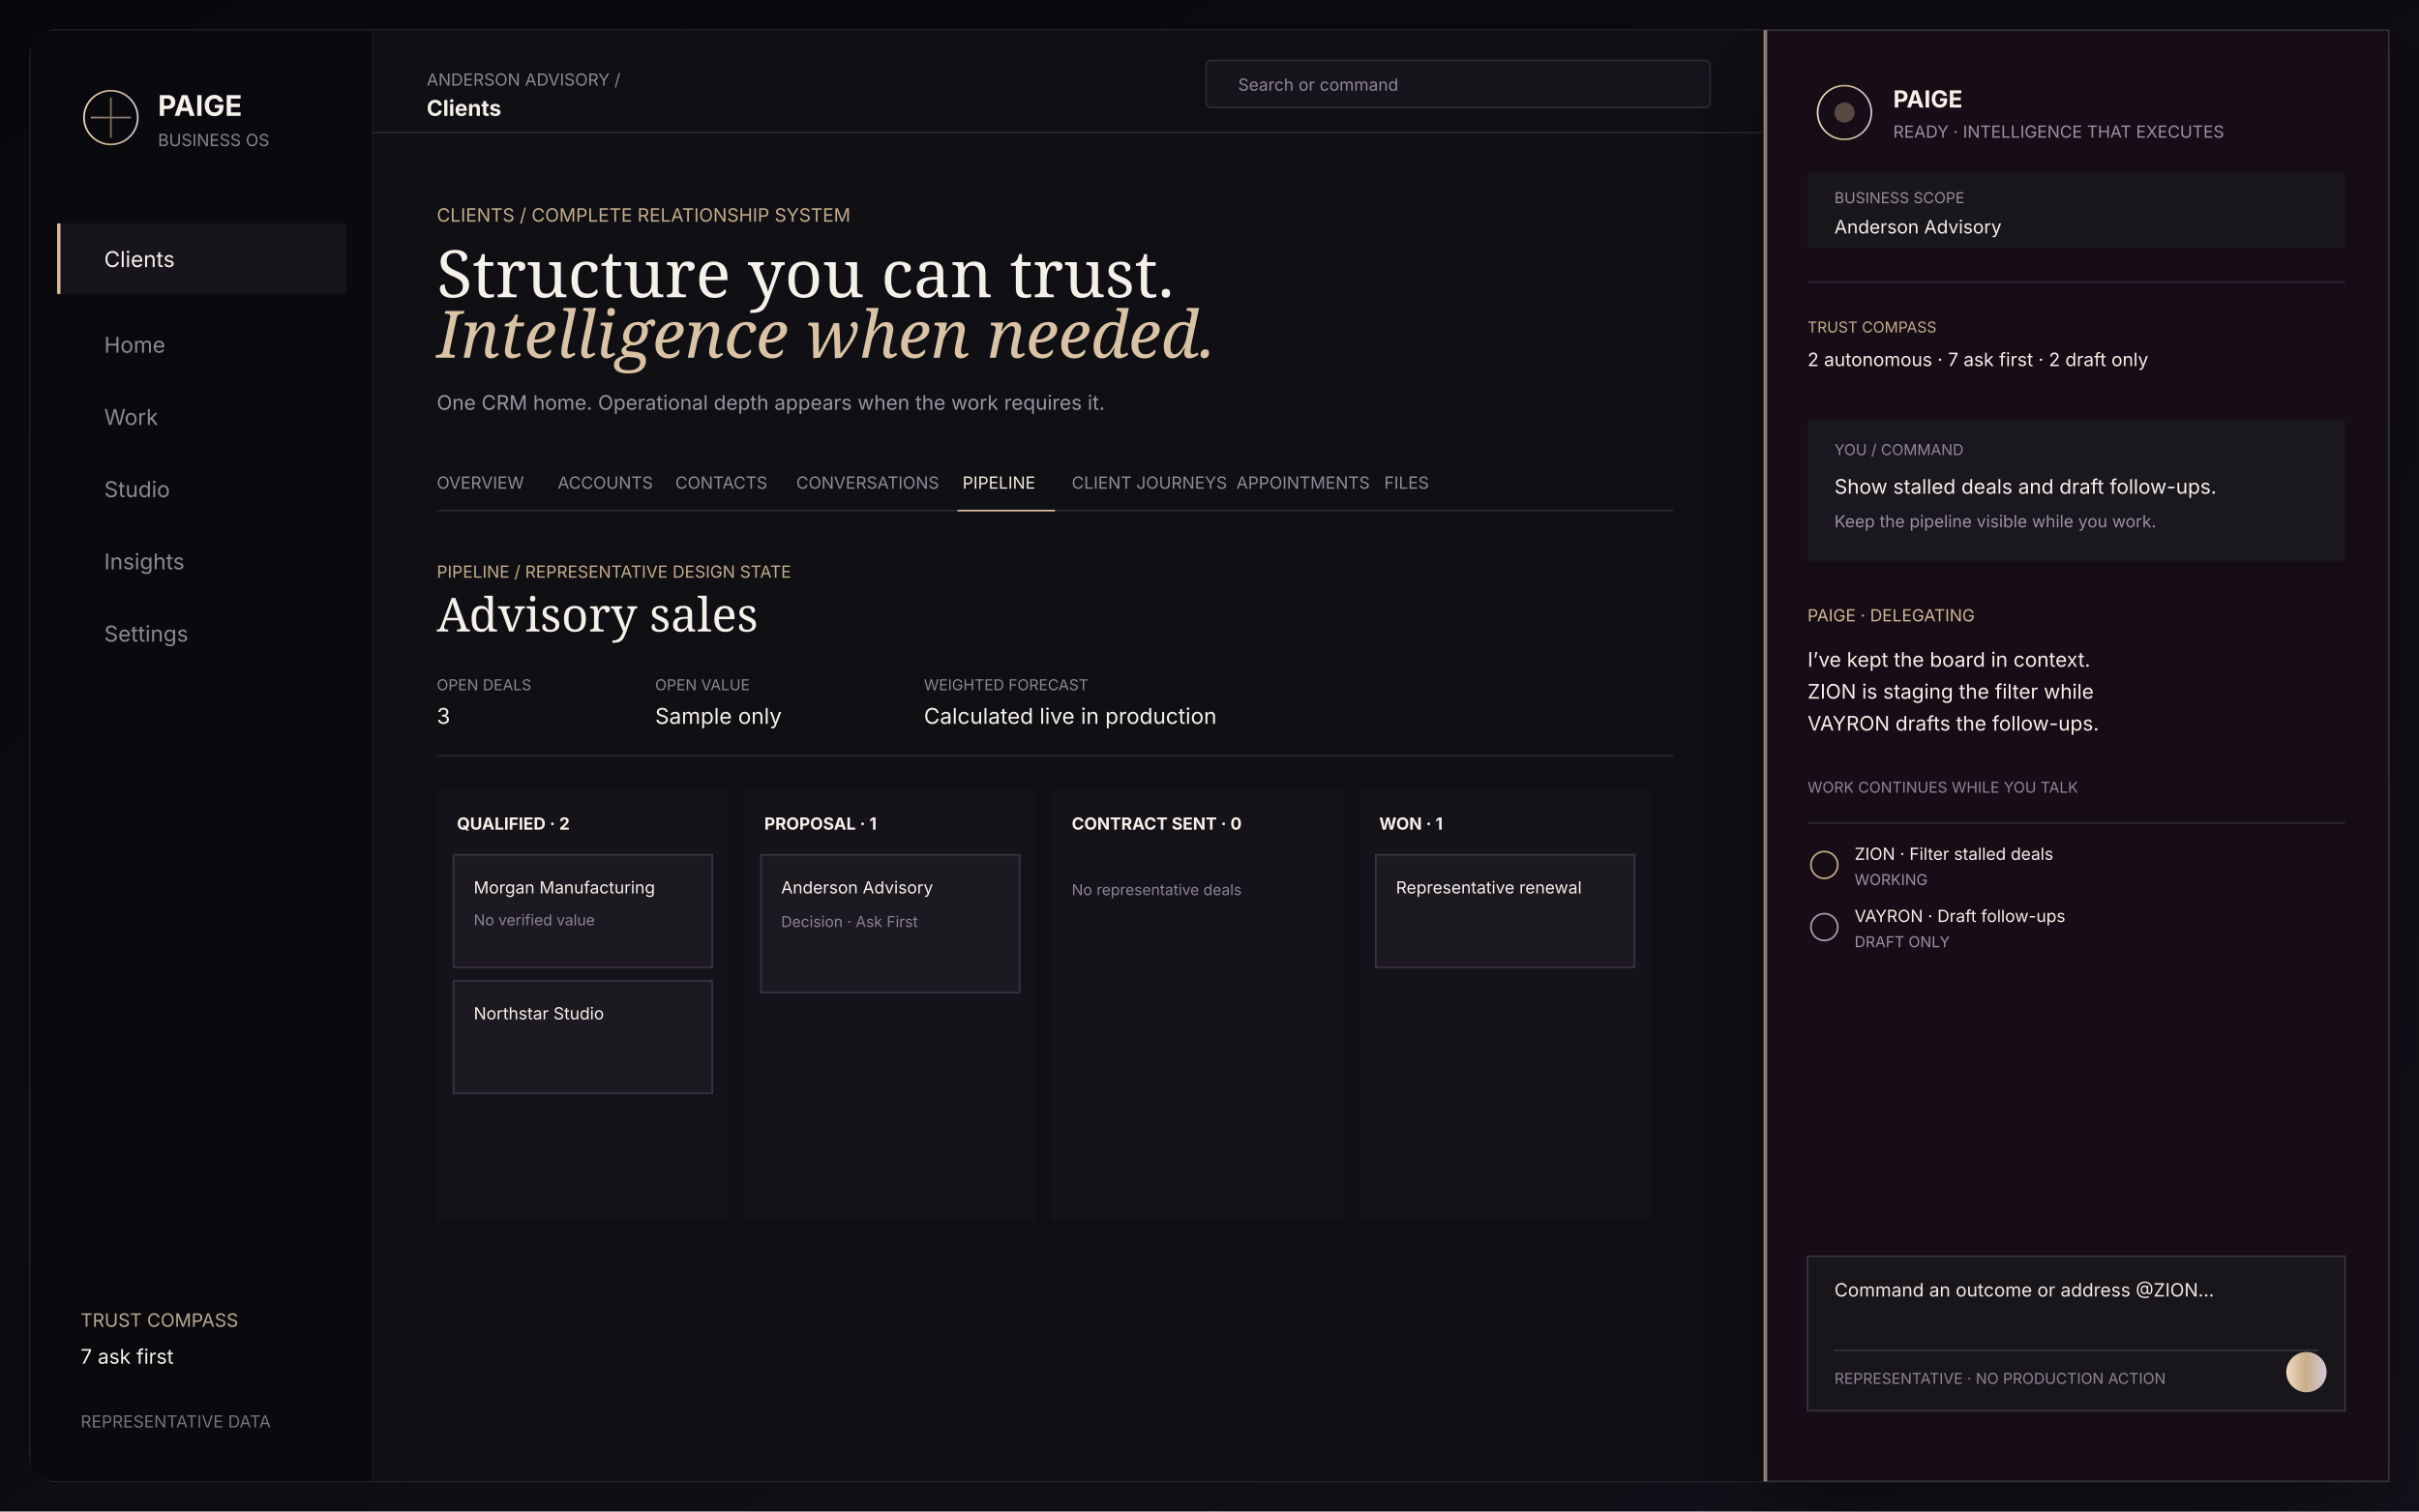
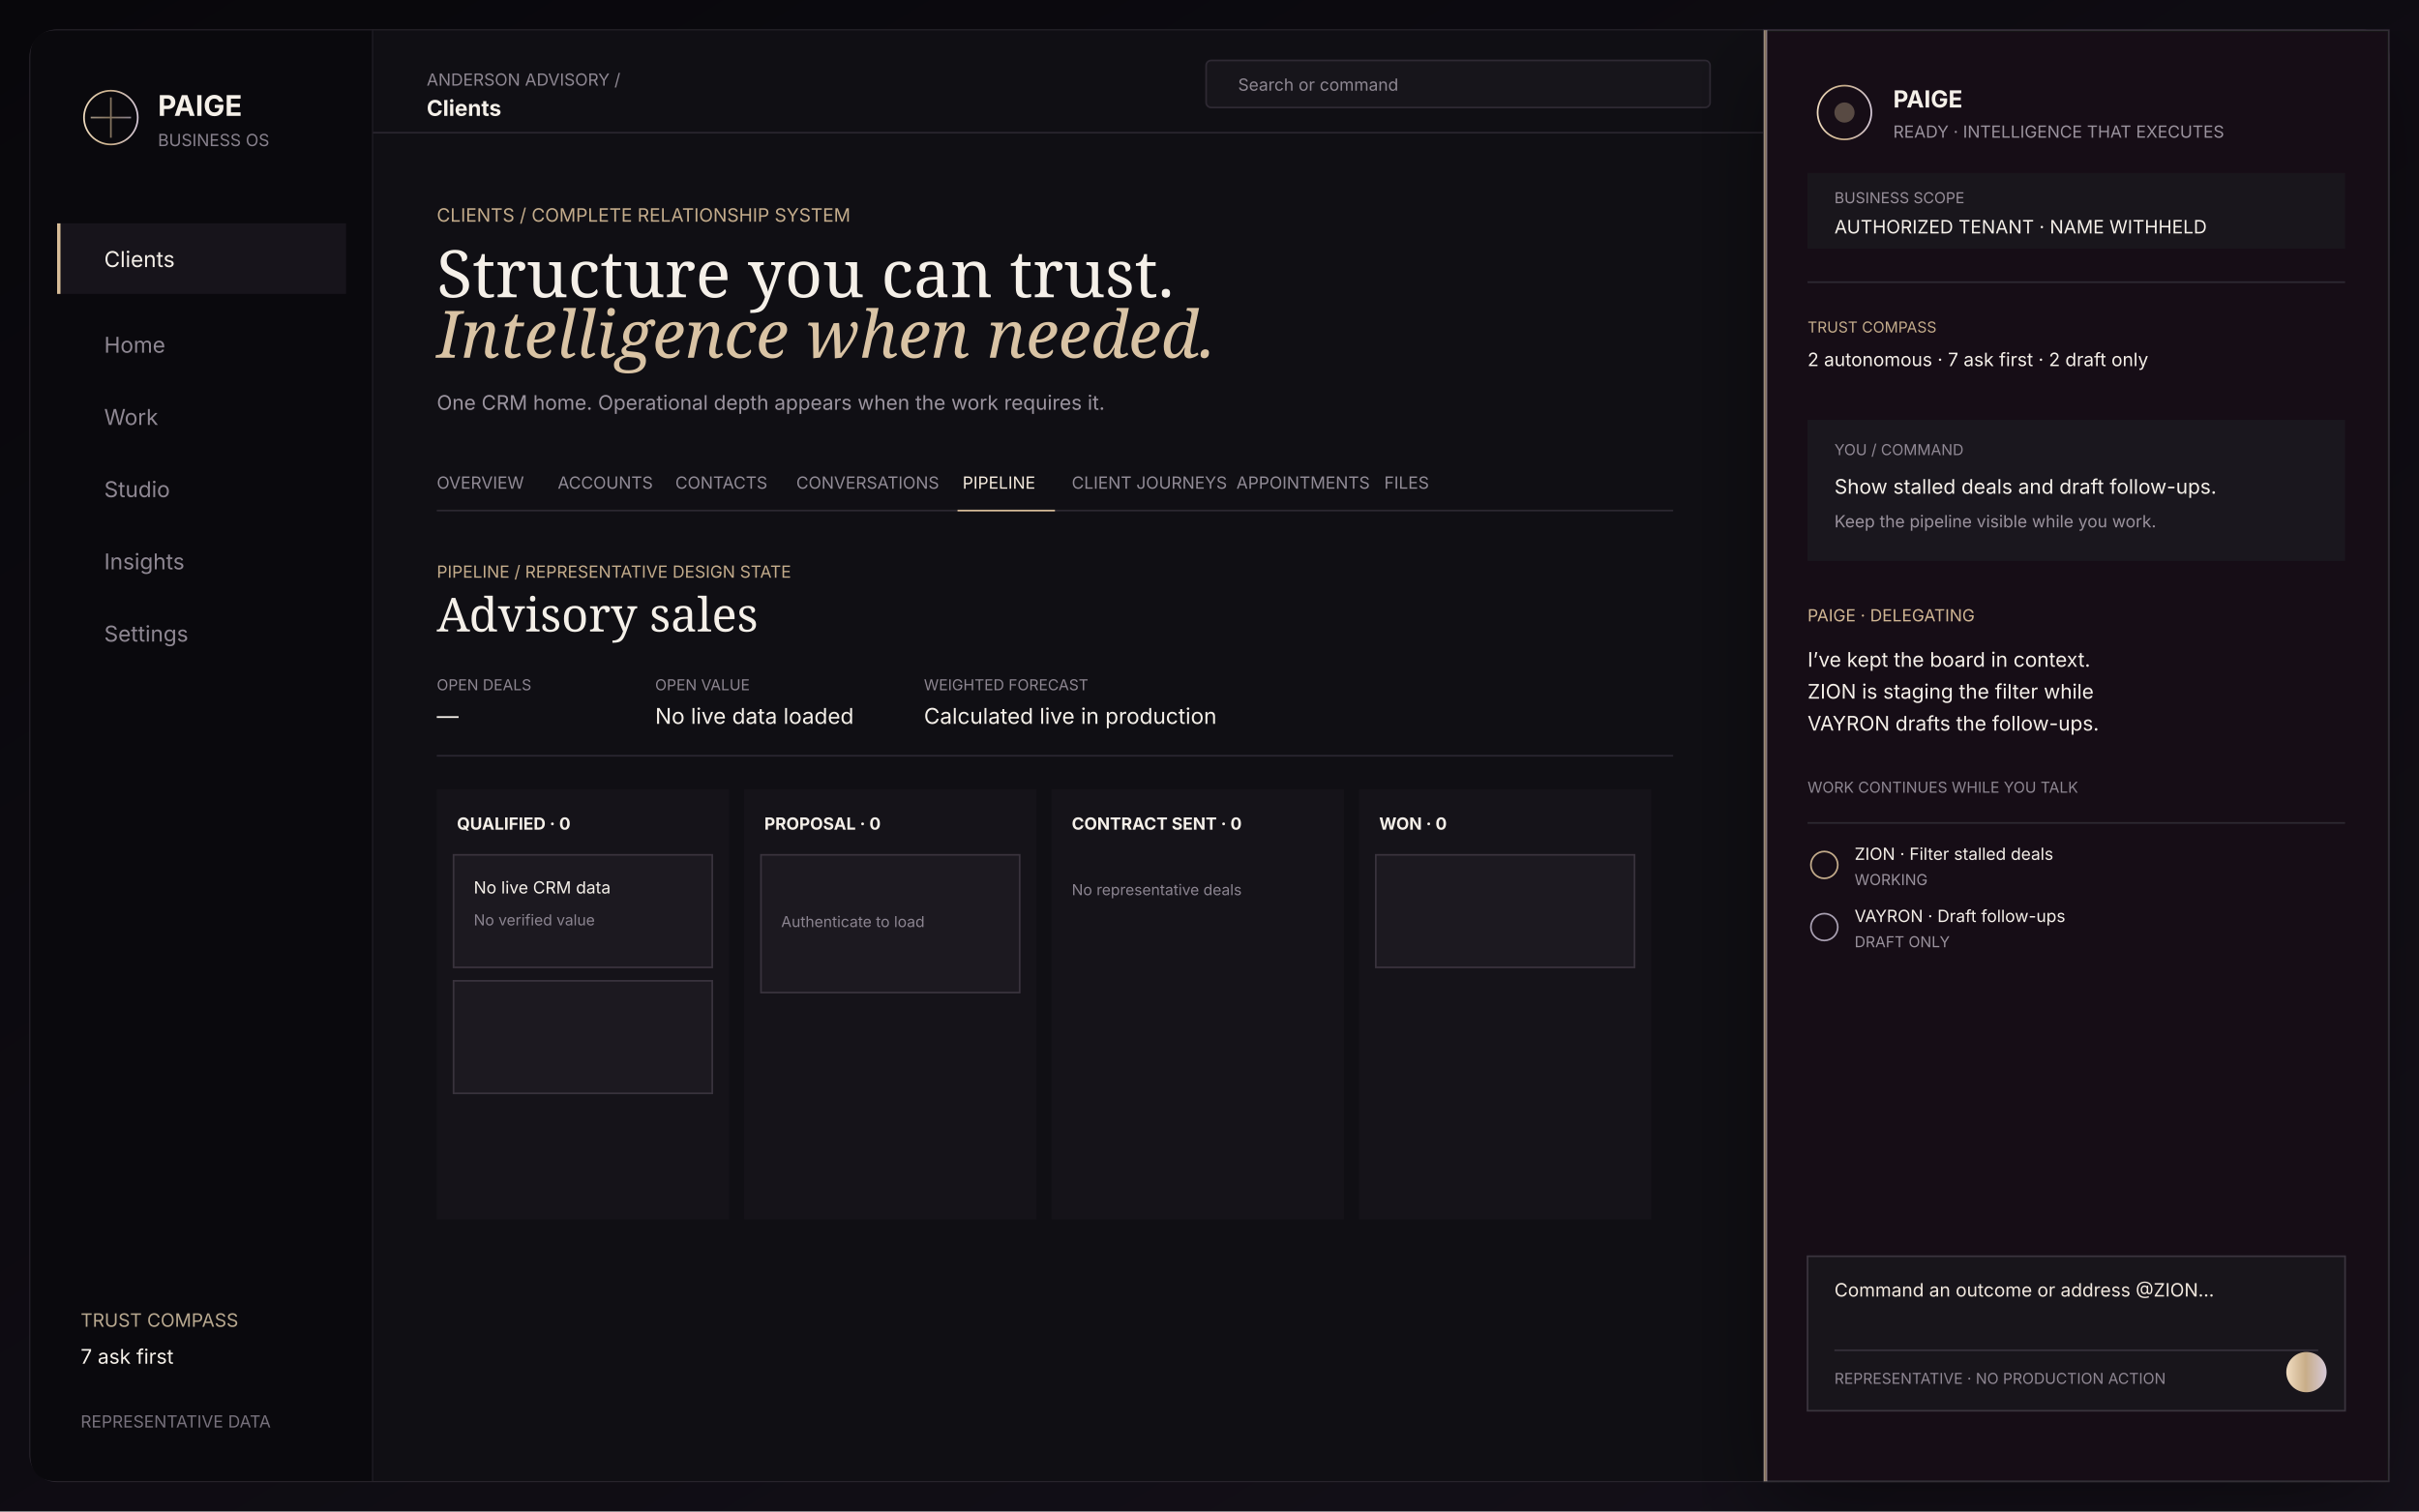
<svg xmlns="http://www.w3.org/2000/svg" width="1440" height="900" viewBox="0 0 1440 900" role="img" aria-labelledby="title desc">
  <defs>
    <linearGradient id="bg" x2="1" y2="1">
      <stop stop-color="#08070b" />
      <stop offset="1" stop-color="#15111a" />
    </linearGradient>
    <linearGradient id="champ" x2="1">
      <stop stop-color="#f0dcc0" />
      <stop offset=".48" stop-color="#c8ad88" />
      <stop offset="1" stop-color="#d5c8d7" />
    </linearGradient>
    <filter id="shadow">
      <feDropShadow dx="0" dy="18" stdDeviation="30" flood-opacity=".42" />
    </filter>
  </defs>
  <rect width="1440" height="900" fill="url(#bg)" />
  <rect x="18" y="18" width="1404" height="864" rx="16" fill="#0d0c11" stroke="#302b34" />
  <path d="M18 34q0-16 16-16h188v864H34q-16 0-16-16z" fill="#0a090d" />
  <path d="M222 18v864" stroke="#28242d" />
  <g font-family="Inter,Arial,sans-serif" fill="#f5f0e9">
    <g transform="translate(48 52)">
      <circle cx="18" cy="18" r="16" fill="none" stroke="url(#champ)" />
      <path d="M6 18h24M18 6v24" stroke="url(#champ)" opacity=".65" />
      <text x="46" y="17" font-size="17" font-weight="700">PAIGE</text>
      <text x="46" y="35" font-size="10" fill="#88818d">BUSINESS OS</text>
    </g>
    <g font-size="13">
      <rect x="34" y="133" width="172" height="42" fill="#17141b" />
      <rect x="34" y="133" width="2" height="42" fill="#d8bd98" />
      <text x="62" y="159">Clients</text>
      <text x="62" y="210" fill="#8e8792">Home</text>
      <text x="62" y="253" fill="#8e8792">Work</text>
      <text x="62" y="296" fill="#8e8792">Studio</text>
      <text x="62" y="339" fill="#8e8792">Insights</text>
      <text x="62" y="382" fill="#8e8792">Settings</text>
    </g>
    <text x="48" y="790" font-size="11" fill="#b8a88f">TRUST COMPASS</text>
    <text x="48" y="812" font-size="12">7 ask first</text>
    <text x="48" y="850" font-size="10" fill="#77717c">REPRESENTATIVE DATA</text>
    <rect x="222" y="18" width="828" height="864" fill="#100f14" />
    <path d="M222 79h828" stroke="#29252e" />
    <text x="254" y="51" font-size="10" fill="#8e8792">ANDERSON ADVISORY /</text>
    <text x="254" y="69" font-size="13" font-weight="700">Clients</text>
    <rect x="718" y="36" width="300" height="28" rx="3" fill="#17151b" stroke="#2e2933" />
    <text x="737" y="54" font-size="10" fill="#8e8792">Search or command</text>
    <text x="260" y="132" font-size="11" fill="#c4ac8b">CLIENTS / COMPLETE RELATIONSHIP SYSTEM</text>
    <text x="260" y="177" font-family="Georgia,serif" font-size="39">Structure you can trust.</text>
    <text x="260" y="213" font-family="Georgia,serif" font-style="italic" font-size="39" fill="#d9c3a4">Intelligence when needed.</text>
    <text x="260" y="244" font-size="12" fill="#9b949f">One CRM home. Operational depth appears when the work requires it.</text>
    <g font-size="10" fill="#918b96">
      <text x="260" y="291">OVERVIEW</text>
      <text x="332" y="291">ACCOUNTS</text>
      <text x="402" y="291">CONTACTS</text>
      <text x="474" y="291">CONVERSATIONS</text>
      <text x="573" y="291" fill="#f3e9dc">PIPELINE</text>
      <text x="638" y="291">CLIENT JOURNEYS</text>
      <text x="736" y="291">APPOINTMENTS</text>
      <text x="824" y="291">FILES</text>
    </g>
    <path d="M260 304h736" stroke="#2c2831" />
    <path d="M570 304h58" stroke="#d8bd98" />
    <text x="260" y="344" font-size="10" fill="#c4ac8b">PIPELINE / REPRESENTATIVE DESIGN STATE</text>
    <text x="260" y="376" font-family="Georgia,serif" font-size="28">Advisory sales</text>
    <g font-size="9" fill="#8d8691">
      <text x="260" y="411">OPEN DEALS</text>
      <text x="390" y="411">OPEN VALUE</text>
      <text x="550" y="411">WEIGHTED FORECAST</text>
    </g>
    <g font-size="13">
-       <text x="260" y="431">3</text>
-       <text x="390" y="431">Sample only</text>
+       <text x="260" y="431">—</text>
+       <text x="390" y="431">No live data loaded</text>
      <text x="550" y="431">Calculated live in production</text>
    </g>
    <path d="M260 450h736" stroke="#2a2630" />
    <g transform="translate(260 470)">
      <g fill="#151319">
        <rect width="174" height="256" />
        <rect x="183" width="174" height="256" />
        <rect x="366" width="174" height="256" />
        <rect x="549" width="174" height="256" />
      </g>
      <g font-size="10" font-weight="700">
-         <text x="12" y="24">QUALIFIED · 2</text>
-         <text x="195" y="24">PROPOSAL · 1</text>
+         <text x="12" y="24">QUALIFIED · 0</text>
+         <text x="195" y="24">PROPOSAL · 0</text>
        <text x="378" y="24">CONTRACT SENT · 0</text>
-         <text x="561" y="24">WON · 1</text>
+         <text x="561" y="24">WON · 0</text>
      </g>
      <g fill="#1c1920" stroke="#39333d">
        <rect x="10" y="39" width="154" height="67" />
        <rect x="10" y="114" width="154" height="67" />
        <rect x="193" y="39" width="154" height="82" />
        <rect x="559" y="39" width="154" height="67" />
      </g>
      <g font-size="10">
-         <text x="22" y="62">Morgan Manufacturing</text>
-         <text x="22" y="137">Northstar Studio</text>
-         <text x="205" y="62">Anderson Advisory</text>
-         <text x="571" y="62">Representative renewal</text>
+         <text x="22" y="62">No live CRM data</text>
+         <text x="22" y="137" />
+         <text x="205" y="62" />
+         <text x="571" y="62" />
      </g>
      <g font-size="9" fill="#8b8490">
        <text x="22" y="81">No verified value</text>
-         <text x="205" y="82">Decision · Ask First</text>
+         <text x="205" y="82">Authenticate to load</text>
        <text x="378" y="63">No representative deals</text>
      </g>
    </g>
    <rect x="1050" y="18" width="372" height="864" rx="0 16 16 0" fill="#121015" stroke="#322d36" filter="url(#shadow)" />
    <rect x="1050" y="18" width="2" height="864" fill="url(#champ)" opacity=".62" />
    <g transform="translate(1080 49)">
      <circle cx="18" cy="18" r="16" fill="none" stroke="url(#champ)" />
      <circle cx="18" cy="18" r="6" fill="#d5bd99" opacity=".35" />
      <text x="47" y="15" font-size="14" font-weight="700">PAIGE</text>
      <text x="47" y="33" font-size="10" fill="#9a929d">READY · INTELLIGENCE THAT EXECUTES</text>
    </g>
    <rect x="1076" y="103" width="320" height="45" fill="#19161c" />
    <text x="1092" y="121" font-size="9" fill="#988f9a">BUSINESS SCOPE</text>
-     <text x="1092" y="139" font-size="11">Anderson Advisory</text>
+     <text x="1092" y="139" font-size="11">AUTHORIZED TENANT · NAME WITHHELD</text>
    <path d="M1076 168h320" stroke="#2e2933" />
    <text x="1076" y="198" font-size="9" fill="#c4ac8b">TRUST COMPASS</text>
    <text x="1076" y="218" font-size="11">2 autonomous · 7 ask first · 2 draft only</text>
    <rect x="1076" y="250" width="320" height="84" fill="#1a171e" />
    <text x="1092" y="271" font-size="9" fill="#918995">YOU / COMMAND</text>
    <text x="1092" y="294" font-size="12">Show stalled deals and draft follow-ups.</text>
    <text x="1092" y="314" font-size="10" fill="#9a929d">Keep the pipeline visible while you work.</text>
    <text x="1076" y="370" font-size="10" fill="#d0b693">PAIGE · DELEGATING</text>
    <text x="1076" y="397" font-size="12">I’ve kept the board in context.</text>
    <text x="1076" y="416" font-size="12">ZION is staging the filter while</text>
    <text x="1076" y="435" font-size="12">VAYRON drafts the follow-ups.</text>
    <g transform="translate(1076 472)">
      <text font-size="9" fill="#8e8792">WORK CONTINUES WHILE YOU TALK</text>
      <path d="M0 18h320" stroke="#2d2931" />
      <circle cx="10" cy="43" r="8" fill="none" stroke="#c4ac8b" />
      <text x="28" y="40" font-size="10">ZION · Filter stalled deals</text>
      <text x="28" y="55" font-size="9" fill="#9a929d">WORKING</text>
      <circle cx="10" cy="80" r="8" fill="none" stroke="#a9a0b2" />
      <text x="28" y="77" font-size="10">VAYRON · Draft follow-ups</text>
      <text x="28" y="92" font-size="9" fill="#9a929d">DRAFT ONLY</text>
    </g>
    <rect x="1076" y="748" width="320" height="92" fill="#18151b" stroke="#3a343e" />
    <text x="1092" y="772" font-size="11" fill="#f2e9df">Command an outcome or address @ZION…</text>
    <path d="M1092 804h288" stroke="#35303a" />
    <text x="1092" y="824" font-size="9" fill="#8f8793">REPRESENTATIVE · NO PRODUCTION ACTION</text>
    <circle cx="1373" cy="817" r="12" fill="url(#champ)" />
  </g>
</svg>
